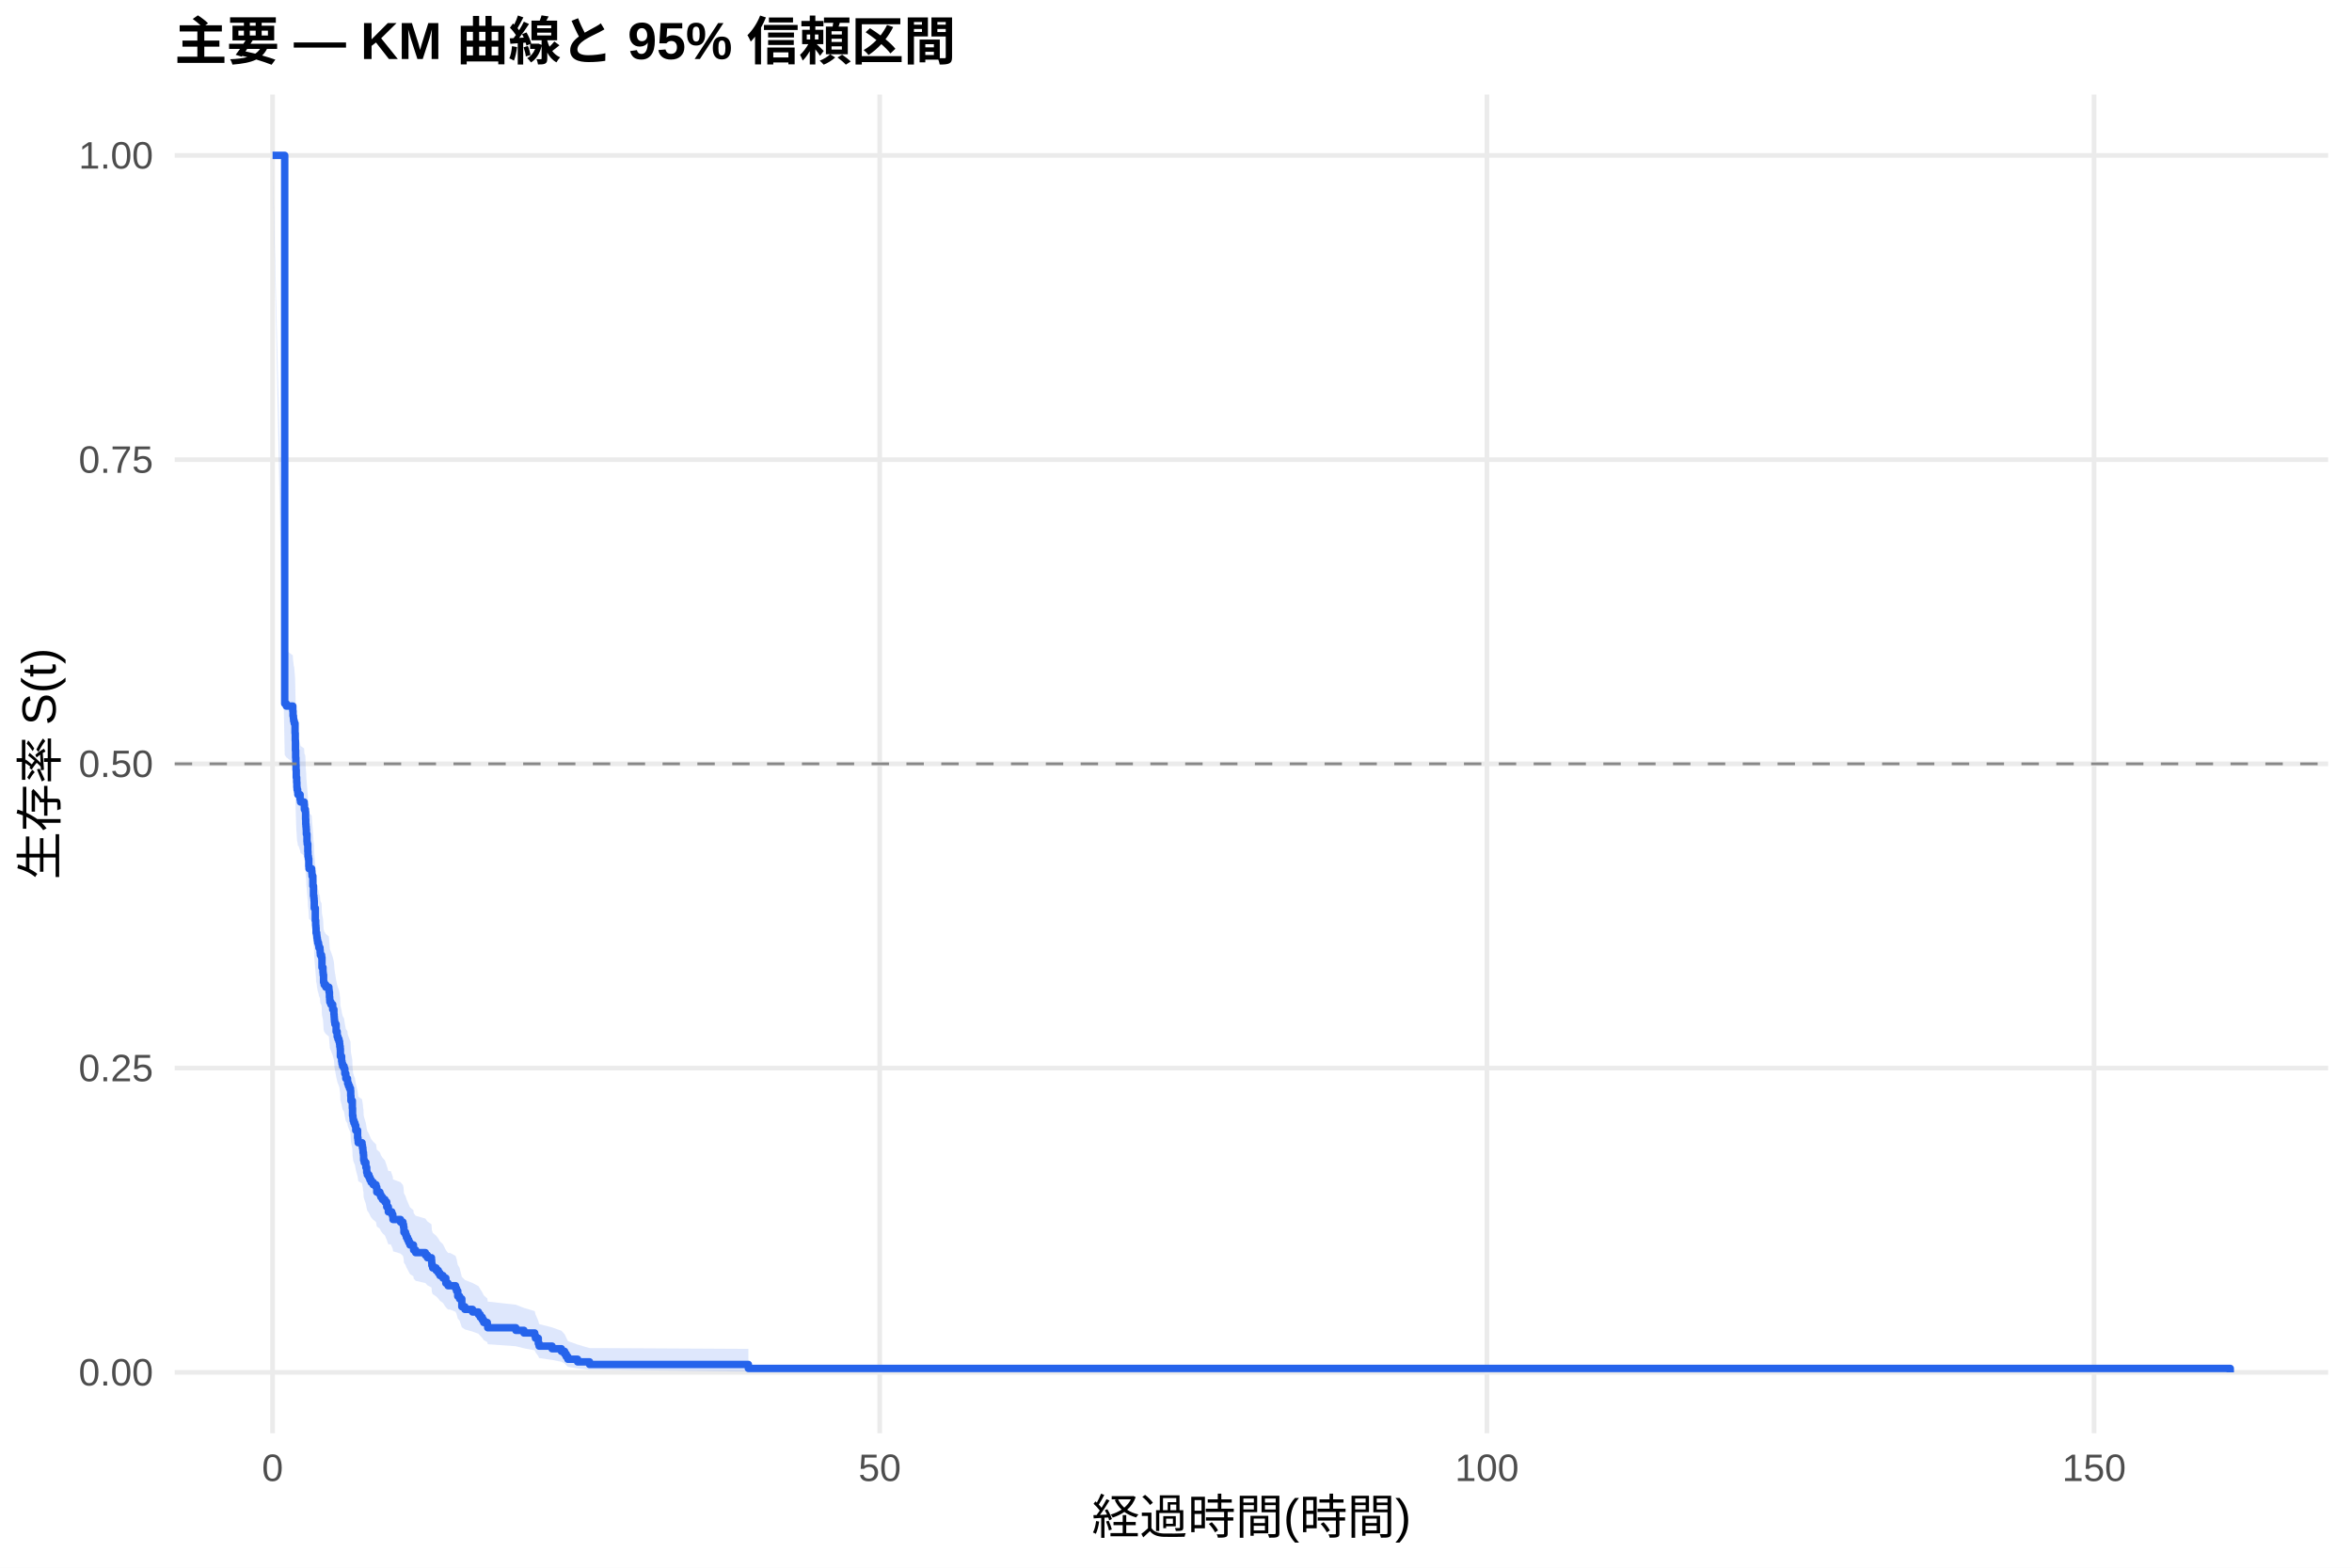
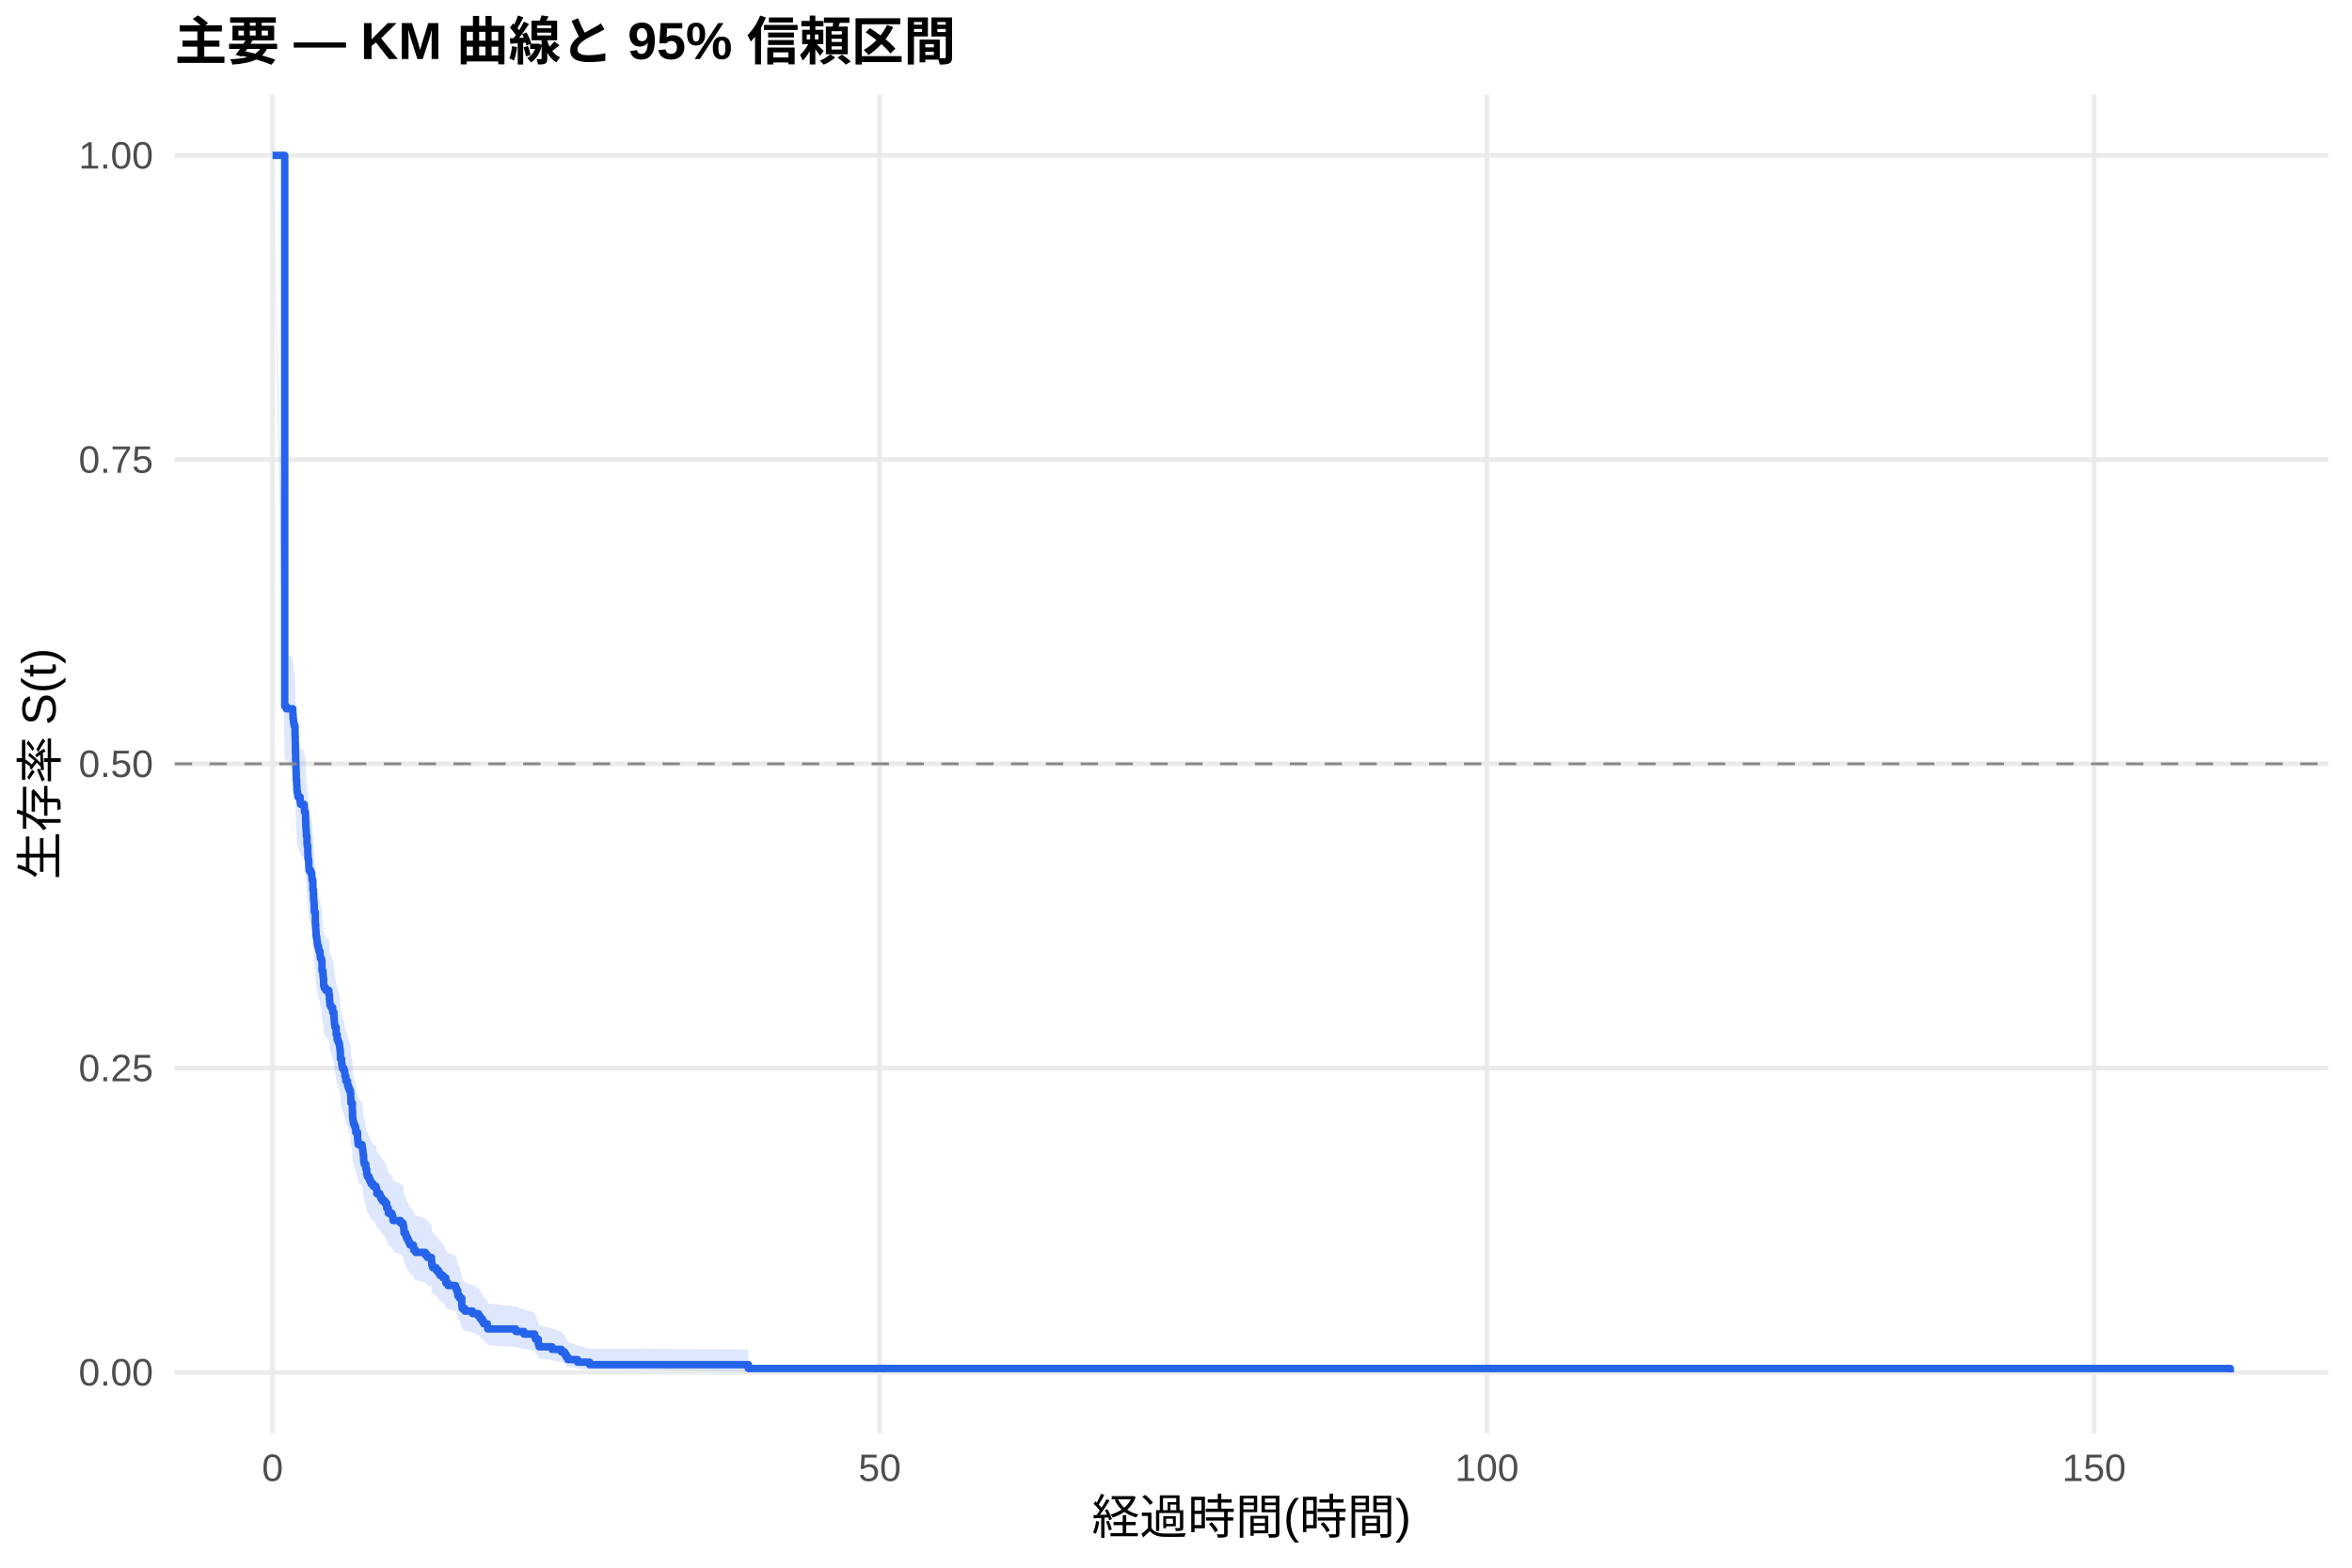
<svg xmlns="http://www.w3.org/2000/svg" width="540.00pt" height="360.00pt" viewBox="0 0 540.00 360.00">
  <g class="svglite">
    <defs>
      <style type="text/css">
    .svglite line, .svglite polyline, .svglite polygon, .svglite path, .svglite rect, .svglite circle {
      fill: none;
      stroke: #000000;
      stroke-linecap: round;
      stroke-linejoin: round;
      stroke-miterlimit: 10.00;
    }
    .svglite text {
      white-space: pre;
    }
    .svglite g.glyphgroup path {
      fill: inherit;
      stroke: none;
    }
  </style>
    </defs>
    <rect width="100%" height="100%" style="stroke: none; fill: #FFFFFF;" />
    <defs>
      <clipPath id="cpMC4wMHw1NDAuMDB8MC4wMHwzNjAuMDA=">
        <rect x="0.00" y="0.00" width="540.00" height="360.00" />
      </clipPath>
    </defs>
    <g clip-path="url(#cpMC4wMHw1NDAuMDB8MC4wMHwzNjAuMDA=)">
      <rect x="0" y="0.00" width="540.00" height="360.00" style="stroke-width: 1.07; stroke: none; fill: #FFFFFF;" />
    </g>
    <defs>
      <clipPath id="cpNDAuMTF8NTM0LjUyfDIxLjcxfDMyOS4xMg==">
        <rect x="40.11" y="21.71" width="494.41" height="307.41" />
      </clipPath>
    </defs>
    <g clip-path="url(#cpNDAuMTF8NTM0LjUyfDIxLjcxfDMyOS4xMg==)">
      <polyline points="40.11,315.14 534.52,315.14 " style="stroke-width: 1.07; stroke: #EBEBEB; stroke-linecap: butt;" />
      <polyline points="40.11,245.28 534.52,245.28 " style="stroke-width: 1.07; stroke: #EBEBEB; stroke-linecap: butt;" />
      <polyline points="40.11,175.41 534.52,175.41 " style="stroke-width: 1.07; stroke: #EBEBEB; stroke-linecap: butt;" />
      <polyline points="40.11,105.55 534.52,105.55 " style="stroke-width: 1.07; stroke: #EBEBEB; stroke-linecap: butt;" />
      <polyline points="40.11,35.68 534.52,35.68 " style="stroke-width: 1.07; stroke: #EBEBEB; stroke-linecap: butt;" />
      <polyline points="62.58,329.12 62.58,21.71 " style="stroke-width: 1.07; stroke: #EBEBEB; stroke-linecap: butt;" />
      <polyline points="201.98,329.12 201.98,21.71 " style="stroke-width: 1.07; stroke: #EBEBEB; stroke-linecap: butt;" />
      <polyline points="341.38,329.12 341.38,21.71 " style="stroke-width: 1.07; stroke: #EBEBEB; stroke-linecap: butt;" />
      <polyline points="480.78,329.12 480.78,21.71 " style="stroke-width: 1.07; stroke: #EBEBEB; stroke-linecap: butt;" />
-       <polygon points="62.58,35.68 65.37,148.83 65.74,149.39 67.23,150.50 67.28,151.62 67.37,152.18 67.42,152.74 67.55,153.29 67.74,155.53 67.79,157.21 67.83,159.45 67.88,161.14 67.93,162.83 67.97,163.95 68.02,165.64 68.11,166.77 68.16,167.89 68.21,168.46 68.34,169.02 68.39,169.59 68.53,169.59 68.90,170.72 69.00,171.29 69.83,171.86 69.88,172.99 70.11,173.56 70.16,175.27 70.20,176.41 70.25,176.98 70.30,177.55 70.34,178.69 70.48,180.40 70.53,180.97 70.67,182.68 70.71,183.83 70.81,184.40 70.90,186.12 70.95,186.69 71.55,187.26 71.60,187.84 71.64,188.41 71.83,190.71 71.97,193.01 72.06,193.58 72.11,194.16 72.15,195.89 72.39,198.77 72.48,199.93 72.53,200.51 72.57,201.66 72.71,202.24 72.76,202.82 72.85,203.40 72.94,203.98 73.13,204.56 73.22,205.14 73.46,205.72 73.50,206.30 73.55,206.88 73.83,207.46 73.92,209.79 74.15,210.96 74.20,211.54 74.29,213.29 74.43,213.87 74.80,214.46 75.50,215.04 75.55,215.62 75.64,216.79 75.69,217.38 75.73,217.96 75.97,218.55 76.38,219.72 76.66,220.90 76.71,221.48 76.75,222.07 76.80,222.66 76.89,223.25 77.17,225.01 77.41,226.19 77.59,226.78 77.82,227.37 77.96,227.96 78.01,228.55 78.10,229.14 78.15,230.91 78.43,232.10 78.52,232.69 78.66,233.28 78.99,233.88 79.17,235.06 79.40,236.25 79.78,236.85 79.82,237.44 80.01,238.04 80.24,238.63 80.47,239.23 80.52,240.42 80.57,241.62 80.89,243.41 80.94,245.21 81.03,245.81 81.08,246.41 81.26,247.01 81.49,247.61 81.68,248.81 82.10,250.62 82.19,251.22 82.24,251.83 83.12,252.43 83.21,253.04 83.31,253.64 83.35,254.25 83.45,254.85 83.49,256.07 83.63,256.67 84.00,257.89 84.19,259.11 84.33,259.72 84.70,260.33 84.93,260.94 85.21,261.55 85.68,262.16 86.33,262.77 86.51,264.00 87.21,264.61 87.44,265.23 87.81,265.84 88.37,266.46 88.79,267.69 89.16,268.92 89.72,268.92 89.95,269.56 90.18,270.20 90.23,270.83 91.95,271.47 92.51,272.11 92.65,272.75 92.74,274.03 93.11,274.67 93.30,275.31 93.58,275.95 93.85,276.60 94.13,277.24 94.92,277.89 94.97,278.54 95.43,279.18 97.66,279.83 98.13,280.48 99.06,281.14 99.11,281.79 99.15,282.44 99.34,283.10 100.13,283.75 100.64,284.41 101.01,285.07 101.71,285.73 102.36,287.05 102.87,287.72 103.33,287.72 104.59,288.40 104.82,289.08 105.10,290.45 105.52,291.14 106.03,293.22 106.73,293.92 108.49,294.62 109.84,295.33 110.26,296.03 110.72,296.74 111.05,297.45 111.88,298.17 111.98,298.89 118.43,299.61 120.29,300.34 122.76,301.08 122.94,301.81 123.59,303.30 123.78,304.06 126.75,304.82 128.89,305.59 129.63,306.37 130.00,307.16 130.38,307.96 132.61,308.76 135.35,309.57 138.09,309.57 171.82,309.75 171.82,314.99 138.09,314.56 135.35,314.56 132.61,314.23 130.38,313.88 130.00,313.50 129.63,313.11 128.89,312.71 126.75,312.29 123.78,311.86 123.59,311.43 122.94,310.54 122.76,310.08 120.29,309.62 118.43,309.15 111.98,308.68 111.88,308.21 111.05,307.73 110.72,307.25 110.26,306.76 109.84,306.27 108.49,305.78 106.73,305.28 106.03,304.79 105.52,303.28 105.10,302.77 104.82,301.75 104.59,301.24 103.33,300.72 102.87,300.72 102.36,300.22 101.71,299.22 101.01,298.71 100.64,298.21 100.13,297.70 99.34,297.19 99.15,296.68 99.11,296.17 99.06,295.66 98.13,295.15 97.66,294.64 95.43,294.12 94.97,293.60 94.92,293.09 94.13,292.57 93.85,292.05 93.58,291.53 93.30,291.01 93.11,290.49 92.74,289.97 92.65,288.92 92.51,288.39 91.95,287.87 90.23,287.34 90.18,286.81 89.95,286.29 89.72,285.76 89.16,285.76 88.79,284.73 88.37,283.71 87.81,283.19 87.44,282.68 87.21,282.16 86.51,281.65 86.33,280.62 85.68,280.10 85.21,279.58 84.93,279.06 84.70,278.54 84.33,278.02 84.19,277.50 84.00,276.46 83.63,275.42 83.49,274.90 83.45,273.85 83.35,273.33 83.31,272.80 83.21,272.28 83.12,271.76 82.24,271.23 82.19,270.70 82.10,270.18 81.68,268.60 81.49,267.54 81.26,267.01 81.08,266.48 81.03,265.95 80.94,265.43 80.89,263.83 80.57,262.24 80.52,261.18 80.47,260.11 80.24,259.58 80.01,259.04 79.82,258.51 79.78,257.97 79.40,257.44 79.17,256.37 78.99,255.30 78.66,254.76 78.52,254.22 78.43,253.69 78.15,252.61 78.10,251.00 78.01,250.46 77.96,249.92 77.82,249.38 77.59,248.84 77.41,248.30 77.17,247.22 76.89,245.60 76.80,245.05 76.75,244.51 76.71,243.97 76.66,243.43 76.38,242.34 75.97,241.26 75.73,240.71 75.69,240.17 75.64,239.62 75.55,238.53 75.50,237.99 74.80,237.44 74.43,236.90 74.29,236.35 74.20,234.71 74.15,234.17 73.92,233.07 73.83,230.88 73.55,230.33 73.50,229.78 73.46,229.24 73.22,228.69 73.13,228.14 72.94,227.59 72.85,227.04 72.76,226.49 72.71,225.94 72.57,225.39 72.53,224.29 72.48,223.73 72.39,222.63 72.15,219.87 72.11,218.21 72.06,217.66 71.97,217.10 71.83,214.88 71.64,212.66 71.60,212.11 71.55,211.55 70.95,211.00 70.90,210.44 70.81,208.77 70.71,208.21 70.67,207.10 70.53,205.42 70.48,204.86 70.34,203.19 70.30,202.07 70.25,201.51 70.20,200.95 70.16,199.83 70.11,198.14 69.88,197.58 69.83,196.46 69.00,195.90 68.90,195.34 68.53,194.21 68.39,194.21 68.34,193.65 68.21,193.09 68.16,192.53 68.11,191.41 68.02,190.29 67.97,188.60 67.93,187.48 67.88,185.79 67.83,184.10 67.79,181.84 67.74,180.15 67.55,177.89 67.42,177.32 67.37,176.75 67.28,176.19 67.23,175.05 65.74,173.92 65.37,173.35 62.58,35.68 " style="stroke-width: 0.00; stroke: none; stroke-linecap: butt; fill: #2563EB; fill-opacity: 0.15;" />
-       <polyline points="62.58,35.68 65.37,148.83 65.74,149.39 67.23,150.50 67.28,151.62 67.37,152.18 67.42,152.74 67.55,153.29 67.74,155.53 67.79,157.21 67.83,159.45 67.88,161.14 67.93,162.83 67.97,163.95 68.02,165.64 68.11,166.77 68.16,167.89 68.21,168.46 68.34,169.02 68.39,169.59 68.53,169.59 68.90,170.72 69.00,171.29 69.83,171.86 69.88,172.99 70.11,173.56 70.16,175.27 70.20,176.41 70.25,176.98 70.30,177.55 70.34,178.69 70.48,180.40 70.53,180.97 70.67,182.68 70.71,183.83 70.81,184.40 70.90,186.12 70.95,186.69 71.55,187.26 71.60,187.84 71.64,188.41 71.83,190.71 71.97,193.01 72.06,193.58 72.11,194.16 72.15,195.89 72.39,198.77 72.48,199.93 72.53,200.51 72.57,201.66 72.71,202.24 72.76,202.82 72.85,203.40 72.94,203.98 73.13,204.56 73.22,205.14 73.46,205.72 73.50,206.30 73.55,206.88 73.83,207.46 73.92,209.79 74.15,210.96 74.20,211.54 74.29,213.29 74.43,213.87 74.80,214.46 75.50,215.04 75.55,215.62 75.64,216.79 75.69,217.38 75.73,217.96 75.97,218.55 76.38,219.72 76.66,220.90 76.71,221.48 76.75,222.07 76.80,222.66 76.89,223.25 77.17,225.01 77.41,226.19 77.59,226.78 77.82,227.37 77.96,227.96 78.01,228.55 78.10,229.14 78.15,230.91 78.43,232.10 78.52,232.69 78.66,233.28 78.99,233.88 79.17,235.06 79.40,236.25 79.78,236.85 79.82,237.44 80.01,238.04 80.24,238.63 80.47,239.23 80.52,240.42 80.57,241.62 80.89,243.41 80.94,245.21 81.03,245.81 81.08,246.41 81.26,247.01 81.49,247.61 81.68,248.81 82.10,250.62 82.19,251.22 82.24,251.83 83.12,252.43 83.21,253.04 83.31,253.64 83.35,254.25 83.45,254.85 83.49,256.07 83.63,256.67 84.00,257.89 84.19,259.11 84.33,259.72 84.70,260.33 84.93,260.94 85.21,261.55 85.68,262.16 86.33,262.77 86.51,264.00 87.21,264.61 87.44,265.23 87.81,265.84 88.37,266.46 88.79,267.69 89.16,268.92 89.72,268.92 89.95,269.56 90.18,270.20 90.23,270.83 91.95,271.47 92.51,272.11 92.65,272.75 92.74,274.03 93.11,274.67 93.30,275.31 93.58,275.95 93.85,276.60 94.13,277.24 94.92,277.89 94.97,278.54 95.43,279.18 97.66,279.83 98.13,280.48 99.06,281.14 99.11,281.79 99.15,282.44 99.34,283.10 100.13,283.75 100.64,284.41 101.01,285.07 101.71,285.73 102.36,287.05 102.87,287.72 103.33,287.72 104.59,288.40 104.82,289.08 105.10,290.45 105.52,291.14 106.03,293.22 106.73,293.92 108.49,294.62 109.84,295.33 110.26,296.03 110.72,296.74 111.05,297.45 111.88,298.17 111.98,298.89 118.43,299.61 120.29,300.34 122.76,301.08 122.94,301.81 123.59,303.30 123.78,304.06 126.75,304.82 128.89,305.59 129.63,306.37 130.00,307.16 130.38,307.96 132.61,308.76 135.35,309.57 138.09,309.57 171.82,309.75 " style="stroke-width: 1.07; stroke: none; stroke-linecap: butt;" />
-       <polyline points="171.82,314.99 138.09,314.56 135.35,314.56 132.61,314.23 130.38,313.88 130.00,313.50 129.63,313.11 128.89,312.71 126.75,312.29 123.78,311.86 123.59,311.43 122.94,310.54 122.76,310.08 120.29,309.62 118.43,309.15 111.98,308.68 111.88,308.21 111.05,307.73 110.72,307.25 110.26,306.76 109.84,306.27 108.49,305.78 106.73,305.28 106.03,304.79 105.52,303.28 105.10,302.77 104.82,301.75 104.59,301.24 103.33,300.72 102.87,300.72 102.36,300.22 101.71,299.22 101.01,298.71 100.64,298.21 100.13,297.70 99.34,297.19 99.15,296.68 99.11,296.17 99.06,295.66 98.13,295.15 97.66,294.64 95.43,294.12 94.97,293.60 94.92,293.09 94.13,292.57 93.85,292.05 93.58,291.53 93.30,291.01 93.11,290.49 92.74,289.97 92.65,288.92 92.51,288.39 91.95,287.87 90.23,287.34 90.18,286.81 89.95,286.29 89.72,285.76 89.16,285.76 88.79,284.73 88.37,283.71 87.81,283.19 87.44,282.68 87.21,282.16 86.51,281.65 86.33,280.62 85.68,280.10 85.21,279.58 84.93,279.06 84.70,278.54 84.33,278.02 84.19,277.50 84.00,276.46 83.63,275.42 83.49,274.90 83.45,273.85 83.35,273.33 83.31,272.80 83.21,272.28 83.12,271.76 82.24,271.23 82.19,270.70 82.10,270.18 81.68,268.60 81.49,267.54 81.26,267.01 81.08,266.48 81.03,265.95 80.94,265.43 80.89,263.83 80.57,262.24 80.52,261.18 80.47,260.11 80.24,259.58 80.01,259.04 79.82,258.51 79.78,257.97 79.40,257.44 79.17,256.37 78.99,255.30 78.66,254.76 78.52,254.22 78.43,253.69 78.15,252.61 78.10,251.00 78.01,250.46 77.96,249.92 77.82,249.38 77.59,248.84 77.41,248.30 77.17,247.22 76.89,245.60 76.80,245.05 76.75,244.51 76.71,243.97 76.66,243.43 76.38,242.34 75.97,241.26 75.73,240.71 75.69,240.17 75.64,239.62 75.55,238.53 75.50,237.99 74.80,237.44 74.43,236.90 74.29,236.35 74.20,234.71 74.15,234.17 73.92,233.07 73.83,230.88 73.55,230.33 73.50,229.78 73.46,229.24 73.22,228.69 73.13,228.14 72.94,227.59 72.85,227.04 72.76,226.49 72.71,225.94 72.57,225.39 72.53,224.29 72.48,223.73 72.39,222.63 72.15,219.87 72.11,218.21 72.06,217.66 71.97,217.10 71.83,214.88 71.64,212.66 71.60,212.11 71.55,211.55 70.95,211.00 70.90,210.44 70.81,208.77 70.71,208.21 70.67,207.10 70.53,205.42 70.48,204.86 70.34,203.19 70.30,202.07 70.25,201.51 70.20,200.95 70.16,199.83 70.11,198.14 69.88,197.58 69.83,196.46 69.00,195.90 68.90,195.34 68.53,194.21 68.39,194.21 68.34,193.65 68.21,193.09 68.16,192.53 68.11,191.41 68.02,190.29 67.97,188.60 67.93,187.48 67.88,185.79 67.83,184.10 67.79,181.84 67.74,180.15 67.55,177.89 67.42,177.32 67.37,176.75 67.28,176.19 67.23,175.05 65.74,173.92 65.37,173.35 62.58,35.68 " style="stroke-width: 1.07; stroke: none; stroke-linecap: butt;" />
-       <polyline points="62.58,35.68 65.37,35.68 65.37,161.58 65.74,161.58 65.74,162.14 67.23,162.14 67.23,163.27 67.28,163.27 67.28,164.40 67.37,164.40 67.37,164.97 67.42,164.97 67.42,165.53 67.55,165.53 67.55,166.10 67.74,166.10 67.74,168.36 67.79,168.36 67.79,170.05 67.83,170.05 67.83,172.31 67.88,172.31 67.88,174.00 67.93,174.00 67.93,175.69 67.97,175.69 67.97,176.82 68.02,176.82 68.02,178.52 68.11,178.52 68.11,179.65 68.16,179.65 68.16,180.78 68.21,180.78 68.21,181.34 68.34,181.34 68.34,181.90 68.39,181.90 68.39,182.47 68.53,182.47 68.53,182.47 68.90,182.47 68.90,183.60 69.00,183.60 69.00,184.17 69.83,184.17 69.83,184.74 69.88,184.74 69.88,185.87 70.11,185.87 70.11,186.44 70.16,186.44 70.16,188.14 70.20,188.14 70.20,189.27 70.25,189.27 70.25,189.84 70.30,189.84 70.30,190.41 70.34,190.41 70.34,191.54 70.48,191.54 70.48,193.24 70.53,193.24 70.53,193.81 70.67,193.81 70.67,195.51 70.71,195.51 70.71,196.64 70.81,196.64 70.81,197.21 70.90,197.21 70.90,198.91 70.95,198.91 70.95,199.48 71.55,199.48 71.55,200.05 71.60,200.05 71.60,200.61 71.64,200.61 71.64,201.18 71.83,201.18 71.83,203.45 71.97,203.45 71.97,205.72 72.06,205.72 72.06,206.28 72.11,206.28 72.11,206.85 72.15,206.85 72.15,208.55 72.39,208.55 72.39,211.39 72.48,211.39 72.48,212.52 72.53,212.52 72.53,213.09 72.57,213.09 72.57,214.22 72.71,214.22 72.71,214.79 72.76,214.79 72.76,215.35 72.85,215.35 72.85,215.92 72.94,215.92 72.94,216.49 73.13,216.49 73.13,217.06 73.22,217.06 73.22,217.62 73.46,217.62 73.46,218.19 73.50,218.19 73.50,218.76 73.55,218.76 73.55,219.32 73.83,219.32 73.83,219.89 73.92,219.89 73.92,222.16 74.15,222.16 74.15,223.29 74.20,223.29 74.20,223.86 74.29,223.86 74.29,225.56 74.43,225.56 74.43,226.13 74.80,226.13 74.80,226.69 75.50,226.69 75.50,227.26 75.55,227.26 75.55,227.83 75.64,227.83 75.64,228.96 75.69,228.96 75.69,229.53 75.73,229.53 75.73,230.10 75.97,230.10 75.97,230.66 76.38,230.66 76.38,231.80 76.66,231.80 76.66,232.93 76.71,232.93 76.71,233.50 76.75,233.50 76.75,234.06 76.80,234.06 76.80,234.63 76.89,234.63 76.89,235.20 77.17,235.20 77.17,236.90 77.41,236.90 77.41,238.03 77.59,238.03 77.59,238.60 77.82,238.60 77.82,239.17 77.96,239.17 77.96,239.73 78.01,239.73 78.01,240.30 78.10,240.30 78.10,240.87 78.15,240.87 78.15,242.57 78.43,242.57 78.43,243.70 78.52,243.70 78.52,244.27 78.66,244.27 78.66,244.84 78.99,244.84 78.99,245.40 79.17,245.40 79.17,246.54 79.40,246.54 79.40,247.67 79.78,247.67 79.78,248.24 79.82,248.24 79.82,248.81 80.01,248.81 80.01,249.37 80.24,249.37 80.24,249.94 80.47,249.94 80.47,250.51 80.52,250.51 80.52,251.64 80.57,251.64 80.57,252.77 80.89,252.77 80.89,254.48 80.94,254.48 80.94,256.18 81.03,256.18 81.03,256.74 81.08,256.74 81.08,257.31 81.26,257.31 81.26,257.88 81.49,257.88 81.49,258.44 81.68,258.44 81.68,259.58 82.10,259.58 82.10,261.28 82.19,261.28 82.19,261.85 82.24,261.85 82.24,262.41 83.12,262.41 83.12,262.98 83.21,262.98 83.21,263.55 83.31,263.55 83.31,264.11 83.35,264.11 83.35,264.68 83.45,264.68 83.45,265.25 83.49,265.25 83.49,266.38 83.63,266.38 83.63,266.95 84.00,266.95 84.00,268.08 84.19,268.08 84.19,269.22 84.33,269.22 84.33,269.78 84.70,269.78 84.70,270.35 84.93,270.35 84.93,270.92 85.21,270.92 85.21,271.49 85.68,271.49 85.68,272.05 86.33,272.05 86.33,272.62 86.51,272.62 86.51,273.75 87.21,273.75 87.21,274.32 87.44,274.32 87.44,274.89 87.81,274.89 87.81,275.45 88.37,275.45 88.37,276.02 88.79,276.02 88.79,277.15 89.16,277.15 89.16,278.29 89.72,278.29 89.72,278.29 89.95,278.29 89.95,278.87 90.18,278.87 90.18,279.46 90.23,279.46 90.23,280.04 91.95,280.04 91.95,280.63 92.51,280.63 92.51,281.21 92.65,281.21 92.65,281.80 92.74,281.80 92.74,282.97 93.11,282.97 93.11,283.55 93.30,283.55 93.30,284.14 93.58,284.14 93.58,284.72 93.85,284.72 93.85,285.31 94.13,285.31 94.13,285.89 94.92,285.89 94.92,286.48 94.97,286.48 94.97,287.06 95.43,287.06 95.43,287.65 97.66,287.65 97.66,288.23 98.13,288.23 98.13,288.82 99.06,288.82 99.06,289.40 99.11,289.40 99.11,289.99 99.15,289.99 99.15,290.57 99.34,290.57 99.34,291.16 100.13,291.16 100.13,291.74 100.64,291.74 100.64,292.33 101.01,292.33 101.01,292.91 101.71,292.91 101.71,293.50 102.36,293.50 102.36,294.67 102.87,294.67 102.87,295.25 103.33,295.25 103.33,295.25 104.59,295.25 104.59,295.86 104.82,295.86 104.82,296.46 105.10,296.46 105.10,297.66 105.52,297.66 105.52,298.27 106.03,298.27 106.03,300.07 106.73,300.07 106.73,300.68 108.49,300.68 108.49,301.28 109.84,301.28 109.84,301.88 110.26,301.88 110.26,302.49 110.72,302.49 110.72,303.09 111.05,303.09 111.05,303.69 111.88,303.69 111.88,304.29 111.98,304.29 111.98,304.90 118.43,304.90 118.43,305.50 120.29,305.50 120.29,306.10 122.76,306.10 122.76,306.70 122.94,306.70 122.94,307.31 123.59,307.31 123.59,308.51 123.78,308.51 123.78,309.12 126.75,309.12 126.75,309.72 128.89,309.72 128.89,310.32 129.63,310.32 129.63,310.92 130.00,310.92 130.00,311.53 130.38,311.53 130.38,312.13 132.61,312.13 132.61,312.73 135.35,312.73 135.35,313.33 138.09,313.33 138.09,313.33 171.82,313.33 171.82,314.24 512.05,314.24 512.05,315.14 " style="stroke-width: 1.71; stroke: #2563EB; stroke-linecap: butt;" />
+       <polygon points="62.58,35.68 65.37,149.47 65.74,150.02 67.23,151.13 67.28,152.25 67.37,152.80 67.42,153.36 67.55,153.92 67.74,156.14 67.79,157.82 67.83,160.05 67.88,161.73 67.93,163.41 67.97,164.53 68.02,166.22 68.11,167.34 68.16,168.46 68.21,169.02 68.34,169.59 68.39,170.15 68.90,171.27 69.00,171.84 69.83,172.40 69.88,173.53 70.11,174.09 70.16,175.79 70.20,176.92 70.25,177.48 70.30,178.05 70.34,179.18 70.48,180.88 70.53,181.44 70.67,183.14 70.71,184.28 70.81,184.85 70.90,186.55 70.95,187.12 71.32,187.69 71.55,188.26 71.60,188.83 71.64,189.40 71.83,191.68 71.97,193.96 72.06,194.53 72.11,195.10 72.15,196.82 72.39,199.68 72.48,200.83 72.53,201.40 72.57,202.55 72.71,203.13 72.76,203.70 72.85,204.28 72.94,204.85 73.13,205.43 73.22,206.00 73.46,206.58 73.50,207.16 73.55,207.73 73.83,208.31 73.92,210.62 74.15,211.77 74.20,212.35 74.29,214.09 74.43,214.67 74.80,215.25 75.50,215.83 75.55,216.41 75.64,217.57 75.69,218.15 75.73,218.73 75.97,219.31 76.38,220.48 76.66,221.64 76.71,222.22 76.75,222.81 76.80,223.39 76.89,223.97 77.17,225.72 77.41,226.89 77.59,227.48 77.82,228.06 77.96,228.65 78.01,229.24 78.10,229.82 78.15,231.58 78.43,232.76 78.52,233.34 78.66,233.93 78.99,234.52 79.17,235.70 79.40,236.88 79.78,237.47 79.82,238.06 80.01,238.65 80.24,239.24 80.47,239.83 80.52,241.02 80.57,242.20 80.89,243.98 80.94,245.76 81.03,246.36 81.08,246.96 81.26,247.55 81.49,248.15 81.68,249.34 82.10,251.14 82.19,251.73 82.24,252.33 83.12,252.93 83.21,253.53 83.31,254.13 83.35,254.73 83.45,255.33 83.49,256.54 83.63,257.14 84.00,258.35 84.19,259.56 84.33,260.16 84.70,260.77 84.93,261.37 85.21,261.98 85.68,262.58 86.33,263.19 86.51,264.41 87.21,265.02 87.44,265.63 87.81,266.24 88.37,266.85 88.79,268.07 89.16,269.30 89.95,269.91 90.18,270.52 90.23,271.14 91.95,271.75 92.51,272.37 92.65,272.99 92.74,274.22 93.11,274.84 93.30,275.46 93.58,276.08 93.85,276.71 94.13,277.33 94.92,277.95 94.97,278.57 95.43,279.20 95.90,279.20 97.66,279.85 98.13,280.50 99.06,281.15 99.11,281.80 99.15,282.45 99.34,283.10 100.13,283.76 100.64,284.41 101.01,285.07 101.71,285.73 102.36,287.05 102.87,287.71 104.59,288.38 104.82,289.05 105.10,290.38 105.52,291.06 106.03,293.08 106.12,293.76 106.73,294.45 108.49,295.13 109.84,295.82 110.26,296.51 110.72,297.20 111.05,297.90 111.88,298.60 111.98,299.30 118.43,300.01 120.29,300.72 122.76,301.43 122.94,302.15 123.59,303.61 123.78,304.34 126.75,305.09 128.89,305.84 129.63,306.60 130.00,307.37 130.38,308.15 132.61,308.93 135.35,309.72 144.27,309.72 171.82,309.90 171.82,315.00 144.27,314.57 135.35,314.57 132.61,314.26 130.38,313.91 130.00,313.55 129.63,313.17 128.89,312.78 126.75,312.37 123.78,311.96 123.59,311.54 122.94,310.67 122.76,310.23 120.29,309.78 118.43,309.33 111.98,308.87 111.88,308.41 111.05,307.95 110.72,307.48 110.26,307.01 109.84,306.54 108.49,306.06 106.73,305.58 106.12,305.10 106.03,304.61 105.52,303.14 105.10,302.65 104.82,301.66 104.59,301.16 102.87,300.66 102.36,300.16 101.71,299.15 101.01,298.64 100.64,298.13 100.13,297.62 99.34,297.11 99.15,296.60 99.11,296.09 99.06,295.57 98.13,295.06 97.66,294.54 95.90,294.02 95.43,294.02 94.97,293.53 94.92,293.03 94.13,292.53 93.85,292.04 93.58,291.54 93.30,291.04 93.11,290.54 92.74,290.04 92.65,289.03 92.51,288.53 91.95,288.03 90.23,287.52 90.18,287.02 89.95,286.51 89.16,286.01 88.79,284.99 88.37,283.97 87.81,283.46 87.44,282.95 87.21,282.44 86.51,281.93 86.33,280.91 85.68,280.40 85.21,279.88 84.93,279.37 84.70,278.85 84.33,278.34 84.19,277.82 84.00,276.79 83.63,275.76 83.49,275.24 83.45,274.20 83.35,273.69 83.31,273.17 83.21,272.65 83.12,272.13 82.24,271.60 82.19,271.08 82.10,270.56 81.68,269.00 81.49,267.95 81.26,267.42 81.08,266.90 81.03,266.38 80.94,265.85 80.89,264.27 80.57,262.69 80.52,261.64 80.47,260.58 80.24,260.05 80.01,259.52 79.82,258.99 79.78,258.46 79.40,257.93 79.17,256.87 78.99,255.81 78.66,255.28 78.52,254.75 78.43,254.21 78.15,253.15 78.10,251.55 78.01,251.01 77.96,250.48 77.82,249.95 77.59,249.41 77.41,248.88 77.17,247.80 76.89,246.20 76.80,245.66 76.75,245.12 76.71,244.58 76.66,244.05 76.38,242.97 75.97,241.89 75.73,241.36 75.69,240.82 75.64,240.28 75.55,239.20 75.50,238.66 74.80,238.12 74.43,237.58 74.29,237.03 74.20,235.41 74.15,234.87 73.92,233.78 73.83,231.61 73.55,231.07 73.50,230.53 73.46,229.98 73.22,229.44 73.13,228.89 72.94,228.35 72.85,227.80 72.76,227.26 72.71,226.71 72.57,226.17 72.53,225.08 72.48,224.53 72.39,223.44 72.15,220.70 72.11,219.05 72.06,218.51 71.97,217.96 71.83,215.76 71.64,213.56 71.60,213.01 71.55,212.46 71.32,211.91 70.95,211.35 70.90,210.80 70.81,209.15 70.71,208.59 70.67,207.49 70.53,205.83 70.48,205.28 70.34,203.61 70.30,202.50 70.25,201.95 70.20,201.39 70.16,200.28 70.11,198.62 69.88,198.06 69.83,196.95 69.00,196.39 68.90,195.83 68.39,194.72 68.34,194.16 68.21,193.60 68.16,193.04 68.11,191.93 68.02,190.81 67.97,189.13 67.93,188.01 67.88,186.33 67.83,184.65 67.79,182.40 67.74,180.72 67.55,178.46 67.42,177.90 67.37,177.34 67.28,176.77 67.23,175.65 65.74,174.52 65.37,173.95 62.58,35.68 " style="stroke-width: 0.00; stroke: none; stroke-linecap: butt; fill: #2563EB; fill-opacity: 0.15;" />
+       <polyline points="62.58,35.68 65.37,149.47 65.74,150.02 67.23,151.13 67.28,152.25 67.37,152.80 67.42,153.36 67.55,153.92 67.74,156.14 67.79,157.82 67.83,160.05 67.88,161.73 67.93,163.41 67.97,164.53 68.02,166.22 68.11,167.34 68.16,168.46 68.21,169.02 68.34,169.59 68.39,170.15 68.90,171.27 69.00,171.84 69.83,172.40 69.88,173.53 70.11,174.09 70.16,175.79 70.20,176.92 70.25,177.48 70.30,178.05 70.34,179.18 70.48,180.88 70.53,181.44 70.67,183.14 70.71,184.28 70.81,184.85 70.90,186.55 70.95,187.12 71.32,187.69 71.55,188.26 71.60,188.83 71.64,189.40 71.83,191.68 71.97,193.96 72.06,194.53 72.11,195.10 72.15,196.82 72.39,199.68 72.48,200.83 72.53,201.40 72.57,202.55 72.71,203.13 72.76,203.70 72.85,204.28 72.94,204.85 73.13,205.43 73.22,206.00 73.46,206.58 73.50,207.16 73.55,207.73 73.83,208.31 73.92,210.62 74.15,211.77 74.20,212.35 74.29,214.09 74.43,214.67 74.80,215.25 75.50,215.83 75.55,216.41 75.64,217.57 75.69,218.15 75.73,218.73 75.97,219.31 76.38,220.48 76.66,221.64 76.71,222.22 76.75,222.81 76.80,223.39 76.89,223.97 77.17,225.72 77.41,226.89 77.59,227.48 77.82,228.06 77.96,228.65 78.01,229.24 78.10,229.82 78.15,231.58 78.43,232.76 78.52,233.34 78.66,233.93 78.99,234.52 79.17,235.70 79.40,236.88 79.78,237.47 79.82,238.06 80.01,238.65 80.24,239.24 80.47,239.83 80.52,241.02 80.57,242.20 80.89,243.98 80.94,245.76 81.03,246.36 81.08,246.96 81.26,247.55 81.49,248.15 81.68,249.34 82.10,251.14 82.19,251.73 82.24,252.33 83.12,252.93 83.21,253.53 83.31,254.13 83.35,254.73 83.45,255.33 83.49,256.54 83.63,257.14 84.00,258.35 84.19,259.56 84.33,260.16 84.70,260.77 84.93,261.37 85.21,261.98 85.68,262.58 86.33,263.19 86.51,264.41 87.21,265.02 87.44,265.63 87.81,266.24 88.37,266.85 88.79,268.07 89.16,269.30 89.95,269.91 90.18,270.52 90.23,271.14 91.95,271.75 92.51,272.37 92.65,272.99 92.74,274.22 93.11,274.84 93.30,275.46 93.58,276.08 93.85,276.71 94.13,277.33 94.92,277.95 94.97,278.57 95.43,279.20 95.90,279.20 97.66,279.85 98.13,280.50 99.06,281.15 99.11,281.80 99.15,282.45 99.34,283.10 100.13,283.76 100.64,284.41 101.01,285.07 101.71,285.73 102.36,287.05 102.87,287.71 104.59,288.38 104.82,289.05 105.10,290.38 105.52,291.06 106.03,293.08 106.12,293.76 106.73,294.45 108.49,295.13 109.84,295.82 110.26,296.51 110.72,297.20 111.05,297.90 111.88,298.60 111.98,299.30 118.43,300.01 120.29,300.72 122.76,301.43 122.94,302.15 123.59,303.61 123.78,304.34 126.75,305.09 128.89,305.84 129.63,306.60 130.00,307.37 130.38,308.15 132.61,308.93 135.35,309.72 144.27,309.72 171.82,309.90 " style="stroke-width: 1.07; stroke: none; stroke-linecap: butt;" />
+       <polyline points="171.82,315.00 144.27,314.57 135.35,314.57 132.61,314.26 130.38,313.91 130.00,313.55 129.63,313.17 128.89,312.78 126.75,312.37 123.78,311.96 123.59,311.54 122.94,310.67 122.76,310.23 120.29,309.78 118.43,309.33 111.98,308.87 111.88,308.41 111.05,307.95 110.72,307.48 110.26,307.01 109.84,306.54 108.49,306.06 106.73,305.58 106.12,305.10 106.03,304.61 105.52,303.14 105.10,302.65 104.82,301.66 104.59,301.16 102.87,300.66 102.36,300.16 101.71,299.15 101.01,298.64 100.64,298.13 100.13,297.62 99.34,297.11 99.15,296.60 99.11,296.09 99.06,295.57 98.13,295.06 97.66,294.54 95.90,294.02 95.43,294.02 94.97,293.53 94.92,293.03 94.13,292.53 93.85,292.04 93.58,291.54 93.30,291.04 93.11,290.54 92.74,290.04 92.65,289.03 92.51,288.53 91.95,288.03 90.23,287.52 90.18,287.02 89.95,286.51 89.16,286.01 88.79,284.99 88.37,283.97 87.81,283.46 87.44,282.95 87.21,282.44 86.51,281.93 86.33,280.91 85.68,280.40 85.21,279.88 84.93,279.37 84.70,278.85 84.33,278.34 84.19,277.82 84.00,276.79 83.63,275.76 83.49,275.24 83.45,274.20 83.35,273.69 83.31,273.17 83.21,272.65 83.12,272.13 82.24,271.60 82.19,271.08 82.10,270.56 81.68,269.00 81.49,267.95 81.26,267.42 81.08,266.90 81.03,266.38 80.94,265.85 80.89,264.27 80.57,262.69 80.52,261.64 80.47,260.58 80.24,260.05 80.01,259.52 79.82,258.99 79.78,258.46 79.40,257.93 79.17,256.87 78.99,255.81 78.66,255.28 78.52,254.75 78.43,254.21 78.15,253.15 78.10,251.55 78.01,251.01 77.96,250.48 77.82,249.95 77.59,249.41 77.41,248.88 77.17,247.80 76.89,246.20 76.80,245.66 76.75,245.12 76.71,244.58 76.66,244.05 76.38,242.97 75.97,241.89 75.73,241.36 75.69,240.82 75.64,240.28 75.55,239.20 75.50,238.66 74.80,238.12 74.43,237.58 74.29,237.03 74.20,235.41 74.15,234.87 73.92,233.78 73.83,231.61 73.55,231.07 73.50,230.53 73.46,229.98 73.22,229.44 73.13,228.89 72.94,228.35 72.85,227.80 72.76,227.26 72.71,226.71 72.57,226.17 72.53,225.08 72.48,224.53 72.39,223.44 72.15,220.70 72.11,219.05 72.06,218.51 71.97,217.96 71.83,215.76 71.64,213.56 71.60,213.01 71.55,212.46 71.32,211.91 70.95,211.35 70.90,210.80 70.81,209.15 70.71,208.59 70.67,207.49 70.53,205.83 70.48,205.28 70.34,203.61 70.30,202.50 70.25,201.95 70.20,201.39 70.16,200.28 70.11,198.62 69.88,198.06 69.83,196.95 69.00,196.39 68.90,195.83 68.39,194.72 68.34,194.16 68.21,193.60 68.16,193.04 68.11,191.93 68.02,190.81 67.97,189.13 67.93,188.01 67.88,186.33 67.83,184.65 67.79,182.40 67.74,180.72 67.55,178.46 67.42,177.90 67.37,177.34 67.28,176.77 67.23,175.65 65.74,174.52 65.37,173.95 62.58,35.68 " style="stroke-width: 1.07; stroke: none; stroke-linecap: butt;" />
+       <polyline points="62.58,35.68 65.37,35.68 65.37,162.20 65.74,162.20 65.74,162.76 67.23,162.76 67.23,163.89 67.28,163.89 67.28,165.01 67.37,165.01 67.37,165.57 67.42,165.57 67.42,166.13 67.55,166.13 67.55,166.70 67.74,166.70 67.74,168.95 67.79,168.95 67.79,170.63 67.83,170.63 67.83,172.88 67.88,172.88 67.88,174.57 67.93,174.57 67.93,176.26 67.97,176.26 67.97,177.38 68.02,177.38 68.02,179.07 68.11,179.07 68.11,180.19 68.16,180.19 68.16,181.32 68.21,181.32 68.21,181.88 68.34,181.88 68.34,182.44 68.39,182.44 68.39,183.00 68.90,183.00 68.90,184.13 69.00,184.13 69.00,184.69 69.83,184.69 69.83,185.25 69.88,185.25 69.88,186.38 70.11,186.38 70.11,186.94 70.16,186.94 70.16,188.63 70.20,188.63 70.20,189.75 70.25,189.75 70.25,190.31 70.30,190.31 70.30,190.88 70.34,190.88 70.34,192.00 70.48,192.00 70.48,193.69 70.53,193.69 70.53,194.25 70.67,194.25 70.67,195.94 70.71,195.94 70.71,197.06 70.81,197.06 70.81,197.62 70.90,197.62 70.90,199.31 70.95,199.31 70.95,199.87 71.32,199.87 71.32,200.43 71.55,200.43 71.55,201.00 71.60,201.00 71.60,201.56 71.64,201.56 71.64,202.12 71.83,202.12 71.83,204.37 71.97,204.37 71.97,206.62 72.06,206.62 72.06,207.18 72.11,207.18 72.11,207.74 72.15,207.74 72.15,209.43 72.39,209.43 72.39,212.24 72.48,212.24 72.48,213.37 72.53,213.37 72.53,213.93 72.57,213.93 72.57,215.05 72.71,215.05 72.71,215.62 72.76,215.62 72.76,216.18 72.85,216.18 72.85,216.74 72.94,216.74 72.94,217.30 73.13,217.30 73.13,217.87 73.22,217.87 73.22,218.43 73.46,218.43 73.46,218.99 73.50,218.99 73.50,219.55 73.55,219.55 73.55,220.11 73.83,220.11 73.83,220.68 73.92,220.68 73.92,222.93 74.15,222.93 74.15,224.05 74.20,224.05 74.20,224.61 74.29,224.61 74.29,226.30 74.43,226.30 74.43,226.86 74.80,226.86 74.80,227.42 75.50,227.42 75.50,227.99 75.55,227.99 75.55,228.55 75.64,228.55 75.64,229.67 75.69,229.67 75.69,230.24 75.73,230.24 75.73,230.80 75.97,230.80 75.97,231.36 76.38,231.36 76.38,232.49 76.66,232.49 76.66,233.61 76.71,233.61 76.71,234.17 76.75,234.17 76.75,234.73 76.80,234.73 76.80,235.30 76.89,235.30 76.89,235.86 77.17,235.86 77.17,237.55 77.41,237.55 77.41,238.67 77.59,238.67 77.59,239.23 77.82,239.23 77.82,239.79 77.96,239.79 77.96,240.36 78.01,240.36 78.01,240.92 78.10,240.92 78.10,241.48 78.15,241.48 78.15,243.17 78.43,243.17 78.43,244.29 78.52,244.29 78.52,244.86 78.66,244.86 78.66,245.42 78.99,245.42 78.99,245.98 79.17,245.98 79.17,247.10 79.40,247.10 79.40,248.23 79.78,248.23 79.78,248.79 79.82,248.79 79.82,249.35 80.01,249.35 80.01,249.92 80.24,249.92 80.24,250.48 80.47,250.48 80.47,251.04 80.52,251.04 80.52,252.17 80.57,252.17 80.57,253.29 80.89,253.29 80.89,254.98 80.94,254.98 80.94,256.66 81.03,256.66 81.03,257.23 81.08,257.23 81.08,257.79 81.26,257.79 81.26,258.35 81.49,258.35 81.49,258.91 81.68,258.91 81.68,260.04 82.10,260.04 82.10,261.72 82.19,261.72 82.19,262.29 82.24,262.29 82.24,262.85 83.12,262.85 83.12,263.41 83.21,263.41 83.21,263.97 83.31,263.97 83.31,264.54 83.35,264.54 83.35,265.10 83.45,265.10 83.45,265.66 83.49,265.66 83.49,266.79 83.63,266.79 83.63,267.35 84.00,267.35 84.00,268.47 84.19,268.47 84.19,269.60 84.33,269.60 84.33,270.16 84.70,270.16 84.70,270.72 84.93,270.72 84.93,271.28 85.21,271.28 85.21,271.85 85.68,271.85 85.68,272.41 86.33,272.41 86.33,272.97 86.51,272.97 86.51,274.10 87.21,274.10 87.21,274.66 87.44,274.66 87.44,275.22 87.81,275.22 87.81,275.78 88.37,275.78 88.37,276.34 88.79,276.34 88.79,277.47 89.16,277.47 89.16,278.59 89.95,278.59 89.95,279.16 90.18,279.16 90.18,279.72 90.23,279.72 90.23,280.28 91.95,280.28 91.95,280.84 92.51,280.84 92.51,281.40 92.65,281.40 92.65,281.97 92.74,281.97 92.74,283.09 93.11,283.09 93.11,283.65 93.30,283.65 93.30,284.22 93.58,284.22 93.58,284.78 93.85,284.78 93.85,285.34 94.13,285.34 94.13,285.90 94.92,285.90 94.92,286.47 94.97,286.47 94.97,287.03 95.43,287.03 95.43,287.59 95.90,287.59 95.90,287.59 97.66,287.59 97.66,288.18 98.13,288.18 98.13,288.76 99.06,288.76 99.06,289.35 99.11,289.35 99.11,289.94 99.15,289.94 99.15,290.52 99.34,290.52 99.34,291.11 100.13,291.11 100.13,291.69 100.64,291.69 100.64,292.28 101.01,292.28 101.01,292.87 101.71,292.87 101.71,293.45 102.36,293.45 102.36,294.62 102.87,294.62 102.87,295.21 104.59,295.21 104.59,295.80 104.82,295.80 104.82,296.38 105.10,296.38 105.10,297.56 105.52,297.56 105.52,298.14 106.03,298.14 106.03,299.90 106.12,299.90 106.12,300.49 106.73,300.49 106.73,301.07 108.49,301.07 108.49,301.66 109.84,301.66 109.84,302.25 110.26,302.25 110.26,302.83 110.72,302.83 110.72,303.42 111.05,303.42 111.05,304.00 111.88,304.00 111.88,304.59 111.98,304.59 111.98,305.18 118.43,305.18 118.43,305.76 120.29,305.76 120.29,306.35 122.76,306.35 122.76,306.94 122.94,306.94 122.94,307.52 123.59,307.52 123.59,308.69 123.78,308.69 123.78,309.28 126.75,309.28 126.75,309.87 128.89,309.87 128.89,310.45 129.63,310.45 129.63,311.04 130.00,311.04 130.00,311.63 130.38,311.63 130.38,312.21 132.61,312.21 132.61,312.80 135.35,312.80 135.35,313.38 144.27,313.38 144.27,313.38 171.82,313.38 171.82,314.26 512.05,314.26 512.05,315.14 " style="stroke-width: 1.71; stroke: #2563EB; stroke-linecap: butt;" />
      <line x1="40.11" y1="175.41" x2="534.52" y2="175.41" style="stroke-width: 0.64; stroke: #888888; stroke-dasharray: 4.00,4.00; stroke-linecap: butt;" />
    </g>
    <g clip-path="url(#cpMC4wMHw1NDAuMDB8MC4wMHwzNjAuMDA=)">
      <text x="35.18" y="318.17" text-anchor="end" style="font-size: 8.80px;fill: #4D4D4D; font-family: &quot;Liberation Sans&quot;;" textLength="17.11px" lengthAdjust="spacingAndGlyphs">0.00</text>
      <text x="35.18" y="248.30" text-anchor="end" style="font-size: 8.80px;fill: #4D4D4D; font-family: &quot;Liberation Sans&quot;;" textLength="17.11px" lengthAdjust="spacingAndGlyphs">0.25</text>
      <text x="35.18" y="178.44" text-anchor="end" style="font-size: 8.80px;fill: #4D4D4D; font-family: &quot;Liberation Sans&quot;;" textLength="17.11px" lengthAdjust="spacingAndGlyphs">0.50</text>
      <text x="35.18" y="108.57" text-anchor="end" style="font-size: 8.80px;fill: #4D4D4D; font-family: &quot;Liberation Sans&quot;;" textLength="17.11px" lengthAdjust="spacingAndGlyphs">0.75</text>
      <text x="35.18" y="38.71" text-anchor="end" style="font-size: 8.80px;fill: #4D4D4D; font-family: &quot;Liberation Sans&quot;;" textLength="17.11px" lengthAdjust="spacingAndGlyphs">1.00</text>
      <text x="62.58" y="340.10" text-anchor="middle" style="font-size: 8.80px;fill: #4D4D4D; font-family: &quot;Liberation Sans&quot;;" textLength="4.89px" lengthAdjust="spacingAndGlyphs">0</text>
      <text x="201.98" y="340.10" text-anchor="middle" style="font-size: 8.80px;fill: #4D4D4D; font-family: &quot;Liberation Sans&quot;;" textLength="9.78px" lengthAdjust="spacingAndGlyphs">50</text>
      <text x="341.38" y="340.10" text-anchor="middle" style="font-size: 8.80px;fill: #4D4D4D; font-family: &quot;Liberation Sans&quot;;" textLength="14.67px" lengthAdjust="spacingAndGlyphs">100</text>
      <text x="480.78" y="340.10" text-anchor="middle" style="font-size: 8.80px;fill: #4D4D4D; font-family: &quot;Liberation Sans&quot;;" textLength="14.67px" lengthAdjust="spacingAndGlyphs">150</text>
      <text x="287.32" y="352.24" text-anchor="middle" style="font-size: 11.00px; font-family: &quot;Liberation Sans&quot;;" textLength="73.31px" lengthAdjust="spacingAndGlyphs">経過時間(時間)</text>
      <text transform="translate(13.05,175.41) rotate(-90)" text-anchor="middle" style="font-size: 11.00px; font-family: &quot;Liberation Sans&quot;;" textLength="53.78px" lengthAdjust="spacingAndGlyphs">生存率 S(t)</text>
      <text x="40.11" y="13.74" style="font-size: 12.00px; font-weight: bold; font-family: &quot;Liberation Sans&quot;;" textLength="179.33px" lengthAdjust="spacingAndGlyphs">主要 — KM 曲線と 95% 信頼区間</text>
    </g>
  </g>
</svg>
